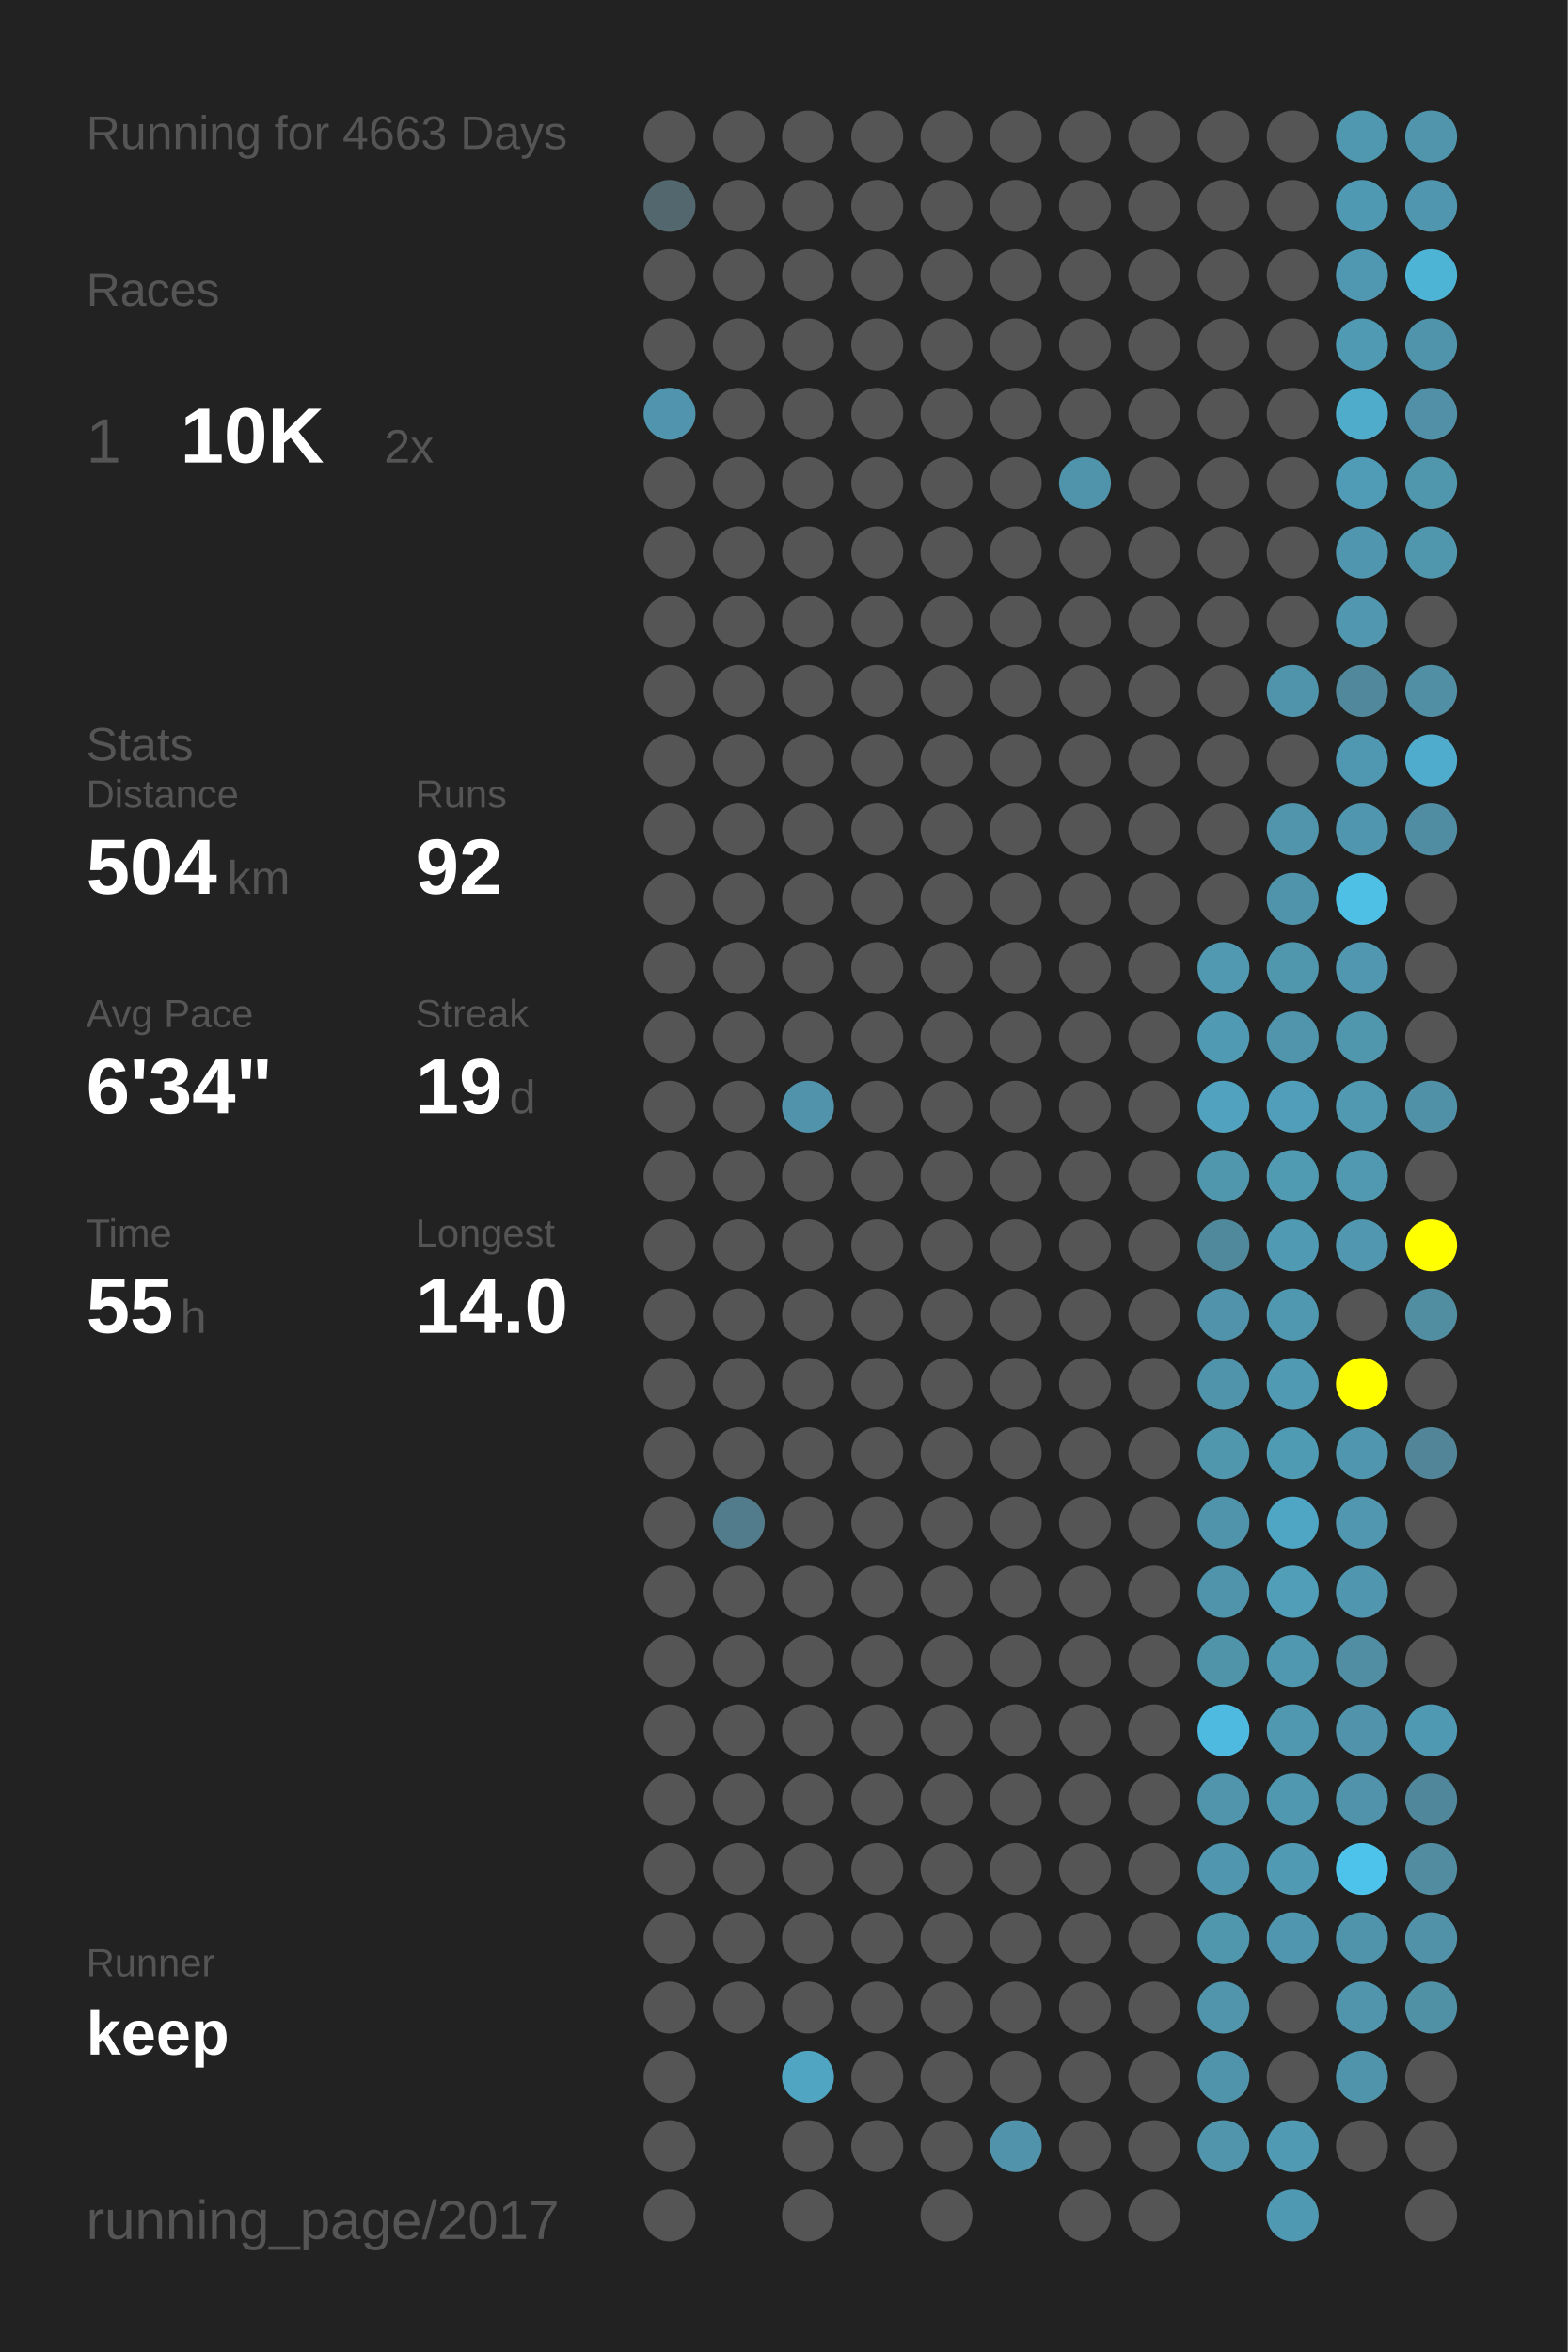
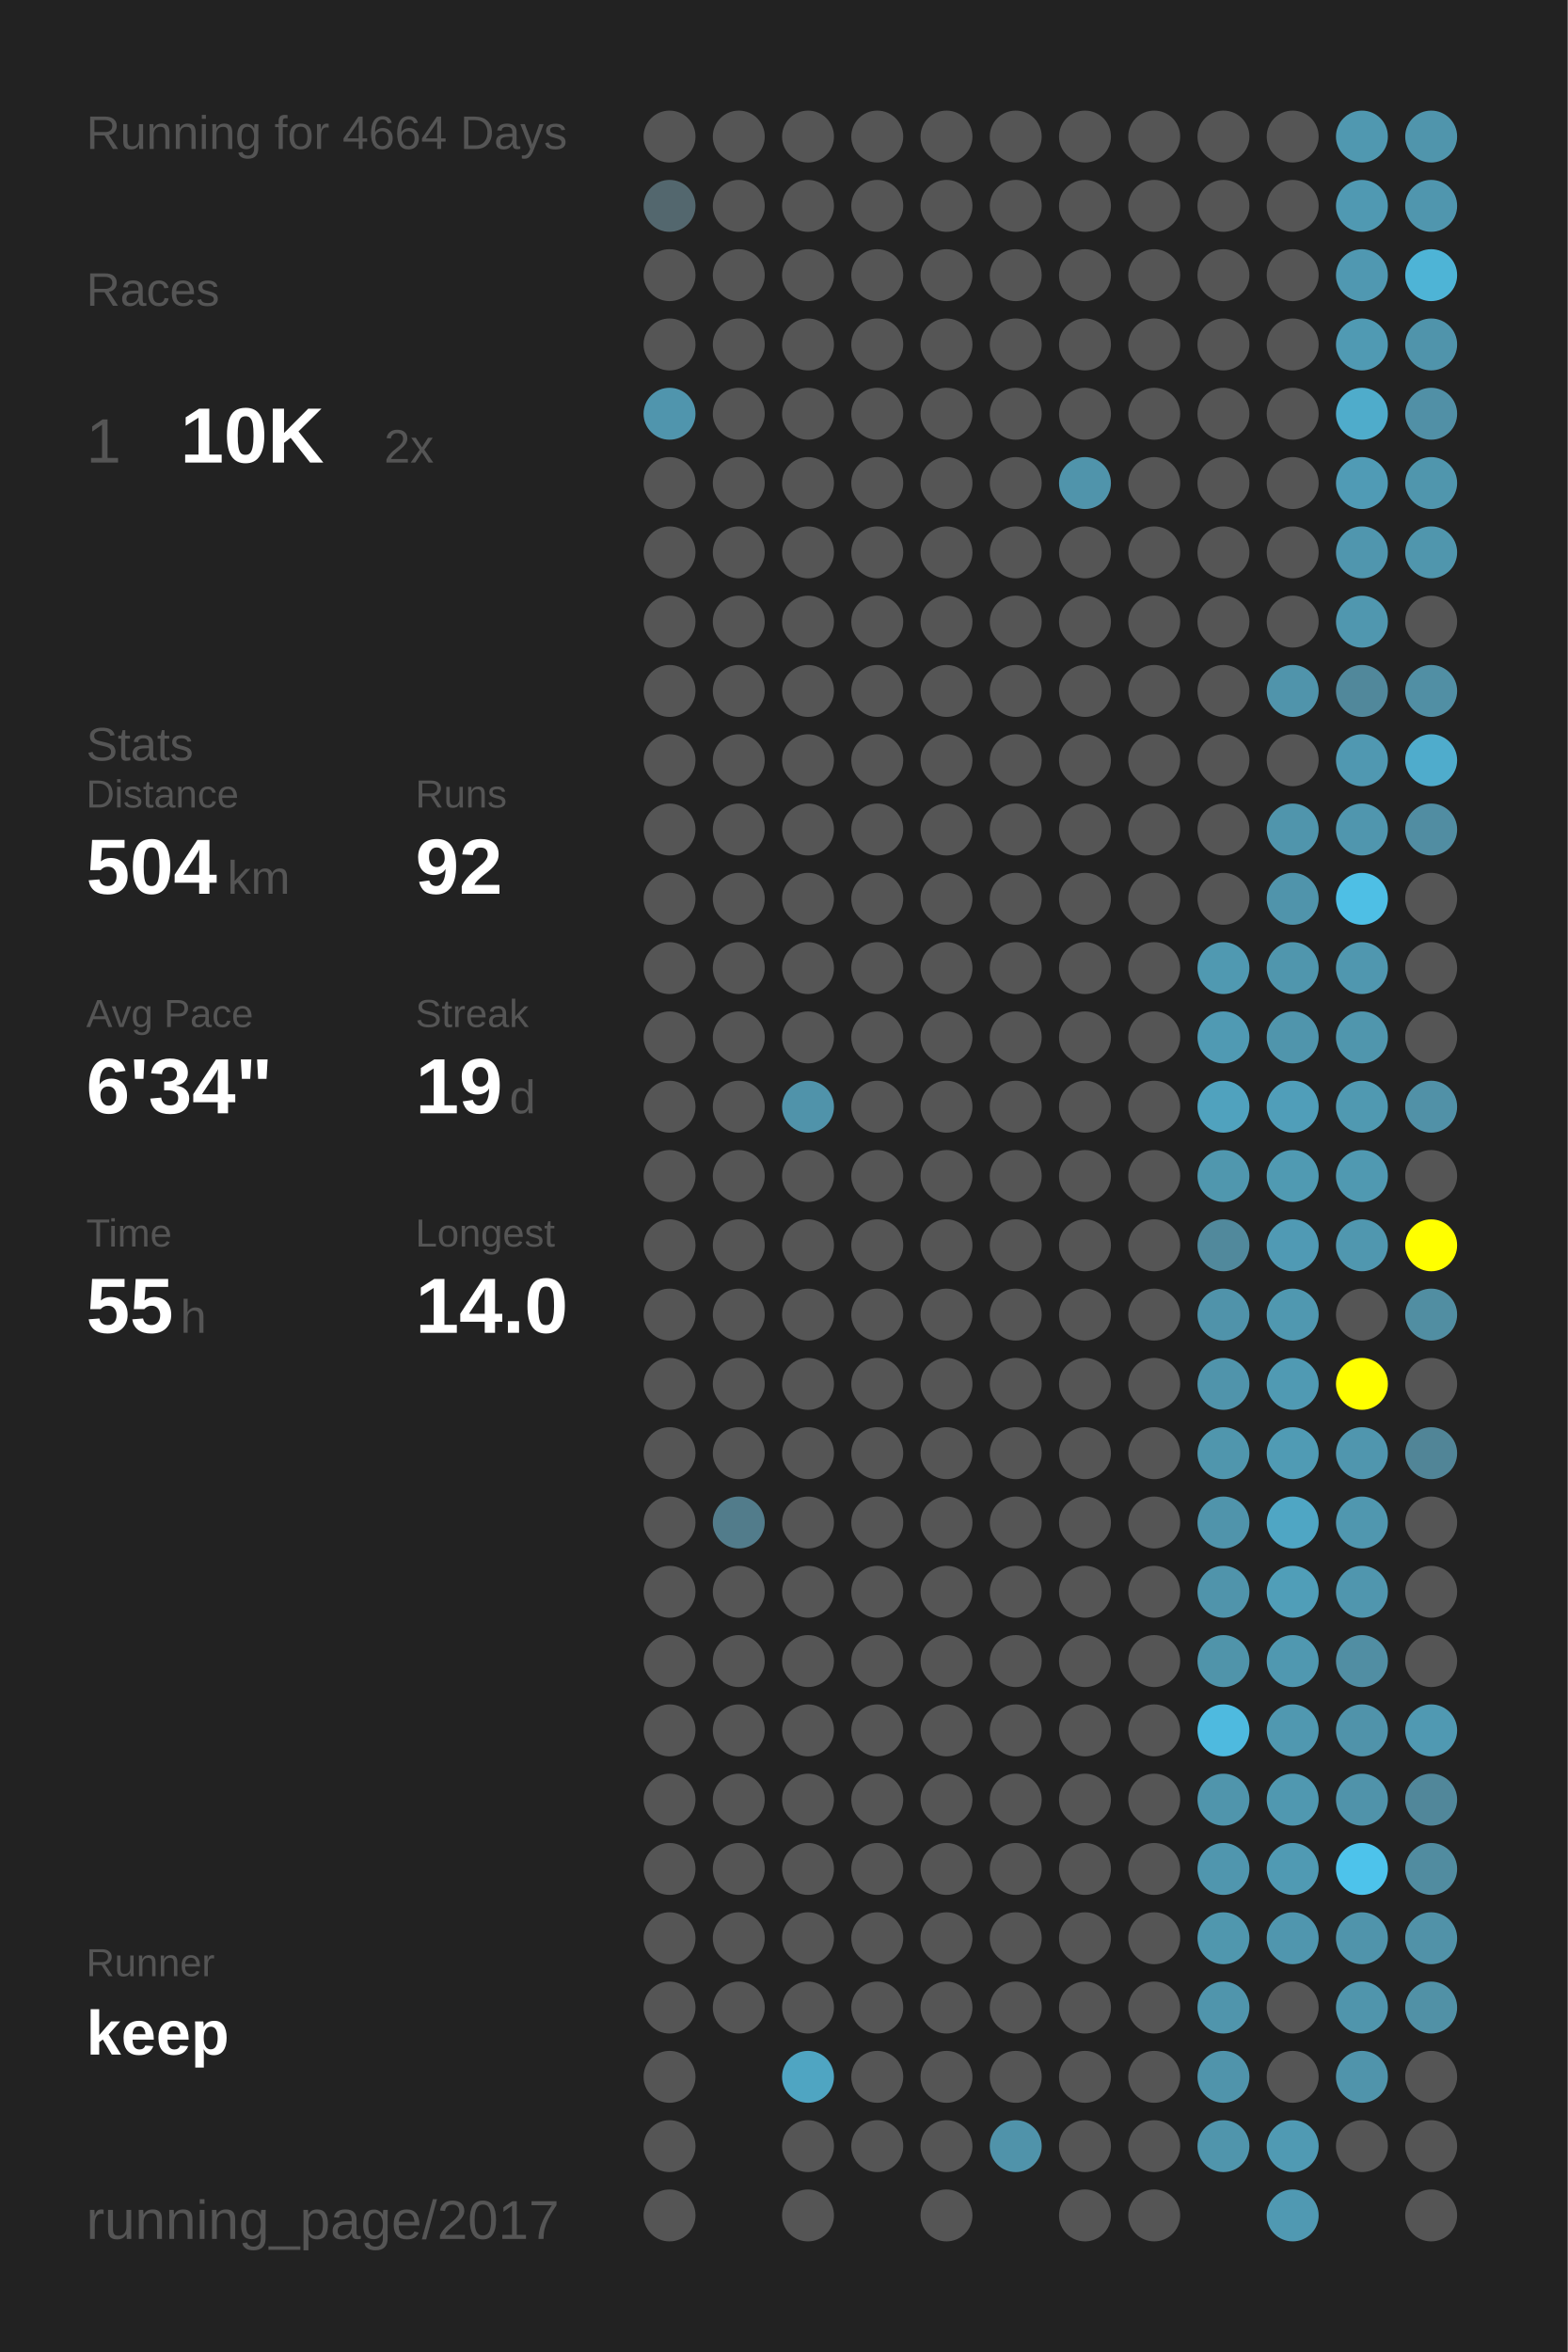
<svg xmlns="http://www.w3.org/2000/svg" baseProfile="full" height="300mm" version="1.1" viewBox="0,0,200,300" width="200mm">
  <defs />
  <rect fill="#222222" height="300" width="200" x="0" y="0" />
-   <text fill="#555555" style="font-size:6px; font-family:Arial;" x="11" y="19">Running for 4663 Days</text>
+   <text fill="#555555" style="font-size:6px; font-family:Arial;" x="11" y="19">Running for 4664 Days</text>
  <text fill="#555555" style="font-size:6px; font-family:Arial;" x="11" y="39">Races</text>
  <text fill="#555555" style="font-size:8px; font-family:Arial;" x="11" y="59">1</text>
  <text fill="#FFFFFF" style="font-size:10px; font-family:Arial; font-weight:bold;" x="23" y="59">10K</text>
  <text fill="#555555" style="font-size:6px; font-family:Arial;" x="49" y="59">2x</text>
  <text fill="#555555" style="font-size:6px; font-family:Arial;" x="11" y="97">Stats</text>
  <text fill="#555555" style="font-size:5px; font-family:Arial;" x="11" y="103">Distance</text>
  <text fill="#FFFFFF" style="font-size:10px; font-family:Arial; font-weight:bold;" x="11" y="114">504</text>
  <text fill="#555555" style="font-size:6px; font-family:Arial;" x="29" y="114">km</text>
  <text fill="#555555" style="font-size:5px; font-family:Arial;" x="53" y="103">Runs</text>
  <text fill="#FFFFFF" style="font-size:10px; font-family:Arial; font-weight:bold;" x="53" y="114">92</text>
  <text fill="#555555" style="font-size:5px; font-family:Arial;" x="11" y="131">Avg Pace</text>
  <text fill="#FFFFFF" style="font-size:10px; font-family:Arial; font-weight:bold;" x="11" y="142">6'34"</text>
  <text fill="#555555" style="font-size:5px; font-family:Arial;" x="53" y="131">Streak</text>
  <text fill="#FFFFFF" style="font-size:10px; font-family:Arial; font-weight:bold;" x="53" y="142">19</text>
  <text fill="#555555" style="font-size:6px; font-family:Arial;" x="65" y="142">d</text>
  <text fill="#555555" style="font-size:5px; font-family:Arial;" x="11" y="159">Time</text>
  <text fill="#FFFFFF" style="font-size:10px; font-family:Arial; font-weight:bold;" x="11" y="170">55</text>
  <text fill="#555555" style="font-size:6px; font-family:Arial;" x="23" y="170">h</text>
  <text fill="#555555" style="font-size:5px; font-family:Arial;" x="53" y="159">Longest</text>
  <text fill="#FFFFFF" style="font-size:10px; font-family:Arial; font-weight:bold;" x="53" y="170">14.0</text>
  <text fill="#555555" style="font-size:5px; font-family:Arial;" x="11" y="252.065">Runner</text>
  <text fill="#FFFFFF" style="font-size:8px; font-family:Arial; font-weight:bold;" x="11" y="262.065">keep</text>
  <text fill="#555555" style="font-size:7px; font-family:Arial;" x="11" y="285.581">running_page/2017</text>
  <circle cx="85.417" cy="17.419" fill="#555555" r="3.312" />
  <circle cx="85.417" cy="26.258" fill="#53676e" r="3.312" />
  <circle cx="85.417" cy="35.097" fill="#555555" r="3.312" />
  <circle cx="85.417" cy="43.935" fill="#555555" r="3.312" />
  <circle cx="85.417" cy="52.774" fill="#5095ad" r="3.312" />
  <circle cx="85.417" cy="61.613" fill="#555555" r="3.312" />
  <circle cx="85.417" cy="70.452" fill="#555555" r="3.312" />
  <circle cx="85.417" cy="79.29" fill="#555555" r="3.312" />
  <circle cx="85.417" cy="88.129" fill="#555555" r="3.312" />
  <circle cx="85.417" cy="96.968" fill="#555555" r="3.312" />
  <circle cx="85.417" cy="105.806" fill="#555555" r="3.312" />
  <circle cx="85.417" cy="114.645" fill="#555555" r="3.312" />
  <circle cx="85.417" cy="123.484" fill="#555555" r="3.312" />
  <circle cx="85.417" cy="132.323" fill="#555555" r="3.312" />
  <circle cx="85.417" cy="141.161" fill="#555555" r="3.312" />
  <circle cx="85.417" cy="150" fill="#555555" r="3.312" />
  <circle cx="85.417" cy="158.839" fill="#555555" r="3.312" />
  <circle cx="85.417" cy="167.677" fill="#555555" r="3.312" />
  <circle cx="85.417" cy="176.516" fill="#555555" r="3.312" />
  <circle cx="85.417" cy="185.355" fill="#555555" r="3.312" />
  <circle cx="85.417" cy="194.194" fill="#555555" r="3.312" />
  <circle cx="85.417" cy="203.032" fill="#555555" r="3.312" />
  <circle cx="85.417" cy="211.871" fill="#555555" r="3.312" />
  <circle cx="85.417" cy="220.71" fill="#555555" r="3.312" />
  <circle cx="85.417" cy="229.548" fill="#555555" r="3.312" />
  <circle cx="85.417" cy="238.387" fill="#555555" r="3.312" />
  <circle cx="85.417" cy="247.226" fill="#555555" r="3.312" />
  <circle cx="85.417" cy="256.065" fill="#555555" r="3.312" />
  <circle cx="85.417" cy="264.903" fill="#555555" r="3.312" />
  <circle cx="85.417" cy="273.742" fill="#555555" r="3.312" />
  <circle cx="85.417" cy="282.581" fill="#555555" r="3.312" />
  <circle cx="94.25" cy="17.419" fill="#555555" r="3.312" />
  <circle cx="94.25" cy="26.258" fill="#555555" r="3.312" />
  <circle cx="94.25" cy="35.097" fill="#555555" r="3.312" />
  <circle cx="94.25" cy="43.935" fill="#555555" r="3.312" />
  <circle cx="94.25" cy="52.774" fill="#555555" r="3.312" />
  <circle cx="94.25" cy="61.613" fill="#555555" r="3.312" />
  <circle cx="94.25" cy="70.452" fill="#555555" r="3.312" />
  <circle cx="94.25" cy="79.29" fill="#555555" r="3.312" />
  <circle cx="94.25" cy="88.129" fill="#555555" r="3.312" />
  <circle cx="94.25" cy="96.968" fill="#555555" r="3.312" />
  <circle cx="94.25" cy="105.806" fill="#555555" r="3.312" />
  <circle cx="94.25" cy="114.645" fill="#555555" r="3.312" />
  <circle cx="94.25" cy="123.484" fill="#555555" r="3.312" />
  <circle cx="94.25" cy="132.323" fill="#555555" r="3.312" />
  <circle cx="94.25" cy="141.161" fill="#555555" r="3.312" />
  <circle cx="94.25" cy="150" fill="#555555" r="3.312" />
  <circle cx="94.25" cy="158.839" fill="#555555" r="3.312" />
  <circle cx="94.25" cy="167.677" fill="#555555" r="3.312" />
  <circle cx="94.25" cy="176.516" fill="#555555" r="3.312" />
  <circle cx="94.25" cy="185.355" fill="#555555" r="3.312" />
  <circle cx="94.25" cy="194.194" fill="#527c8b" r="3.312" />
  <circle cx="94.25" cy="203.032" fill="#555555" r="3.312" />
  <circle cx="94.25" cy="211.871" fill="#555555" r="3.312" />
  <circle cx="94.25" cy="220.71" fill="#555555" r="3.312" />
  <circle cx="94.25" cy="229.548" fill="#555555" r="3.312" />
  <circle cx="94.25" cy="238.387" fill="#555555" r="3.312" />
  <circle cx="94.25" cy="247.226" fill="#555555" r="3.312" />
  <circle cx="94.25" cy="256.065" fill="#555555" r="3.312" />
  <circle cx="103.083" cy="17.419" fill="#555555" r="3.312" />
  <circle cx="103.083" cy="26.258" fill="#555555" r="3.312" />
  <circle cx="103.083" cy="35.097" fill="#555555" r="3.312" />
  <circle cx="103.083" cy="43.935" fill="#555555" r="3.312" />
  <circle cx="103.083" cy="52.774" fill="#555555" r="3.312" />
  <circle cx="103.083" cy="61.613" fill="#555555" r="3.312" />
  <circle cx="103.083" cy="70.452" fill="#555555" r="3.312" />
  <circle cx="103.083" cy="79.29" fill="#555555" r="3.312" />
  <circle cx="103.083" cy="88.129" fill="#555555" r="3.312" />
  <circle cx="103.083" cy="96.968" fill="#555555" r="3.312" />
  <circle cx="103.083" cy="105.806" fill="#555555" r="3.312" />
  <circle cx="103.083" cy="114.645" fill="#555555" r="3.312" />
  <circle cx="103.083" cy="123.484" fill="#555555" r="3.312" />
  <circle cx="103.083" cy="132.323" fill="#555555" r="3.312" />
  <circle cx="103.083" cy="141.161" fill="#5093aa" r="3.312" />
  <circle cx="103.083" cy="150" fill="#555555" r="3.312" />
  <circle cx="103.083" cy="158.839" fill="#555555" r="3.312" />
  <circle cx="103.083" cy="167.677" fill="#555555" r="3.312" />
  <circle cx="103.083" cy="176.516" fill="#555555" r="3.312" />
  <circle cx="103.083" cy="185.355" fill="#555555" r="3.312" />
  <circle cx="103.083" cy="194.194" fill="#555555" r="3.312" />
  <circle cx="103.083" cy="203.032" fill="#555555" r="3.312" />
  <circle cx="103.083" cy="211.871" fill="#555555" r="3.312" />
  <circle cx="103.083" cy="220.71" fill="#555555" r="3.312" />
  <circle cx="103.083" cy="229.548" fill="#555555" r="3.312" />
  <circle cx="103.083" cy="238.387" fill="#555555" r="3.312" />
  <circle cx="103.083" cy="247.226" fill="#555555" r="3.312" />
  <circle cx="103.083" cy="256.065" fill="#555555" r="3.312" />
  <circle cx="103.083" cy="264.903" fill="#4fa5c2" r="3.312" />
  <circle cx="103.083" cy="273.742" fill="#555555" r="3.312" />
  <circle cx="103.083" cy="282.581" fill="#555555" r="3.312" />
  <circle cx="111.917" cy="17.419" fill="#555555" r="3.312" />
  <circle cx="111.917" cy="26.258" fill="#555555" r="3.312" />
  <circle cx="111.917" cy="35.097" fill="#555555" r="3.312" />
  <circle cx="111.917" cy="43.935" fill="#555555" r="3.312" />
  <circle cx="111.917" cy="52.774" fill="#555555" r="3.312" />
  <circle cx="111.917" cy="61.613" fill="#555555" r="3.312" />
  <circle cx="111.917" cy="70.452" fill="#555555" r="3.312" />
  <circle cx="111.917" cy="79.29" fill="#555555" r="3.312" />
  <circle cx="111.917" cy="88.129" fill="#555555" r="3.312" />
  <circle cx="111.917" cy="96.968" fill="#555555" r="3.312" />
  <circle cx="111.917" cy="105.806" fill="#555555" r="3.312" />
  <circle cx="111.917" cy="114.645" fill="#555555" r="3.312" />
  <circle cx="111.917" cy="123.484" fill="#555555" r="3.312" />
  <circle cx="111.917" cy="132.323" fill="#555555" r="3.312" />
  <circle cx="111.917" cy="141.161" fill="#555555" r="3.312" />
  <circle cx="111.917" cy="150" fill="#555555" r="3.312" />
  <circle cx="111.917" cy="158.839" fill="#555555" r="3.312" />
  <circle cx="111.917" cy="167.677" fill="#555555" r="3.312" />
  <circle cx="111.917" cy="176.516" fill="#555555" r="3.312" />
  <circle cx="111.917" cy="185.355" fill="#555555" r="3.312" />
  <circle cx="111.917" cy="194.194" fill="#555555" r="3.312" />
  <circle cx="111.917" cy="203.032" fill="#555555" r="3.312" />
  <circle cx="111.917" cy="211.871" fill="#555555" r="3.312" />
  <circle cx="111.917" cy="220.71" fill="#555555" r="3.312" />
  <circle cx="111.917" cy="229.548" fill="#555555" r="3.312" />
  <circle cx="111.917" cy="238.387" fill="#555555" r="3.312" />
  <circle cx="111.917" cy="247.226" fill="#555555" r="3.312" />
  <circle cx="111.917" cy="256.065" fill="#555555" r="3.312" />
  <circle cx="111.917" cy="264.903" fill="#555555" r="3.312" />
  <circle cx="111.917" cy="273.742" fill="#555555" r="3.312" />
  <circle cx="120.75" cy="17.419" fill="#555555" r="3.312" />
  <circle cx="120.75" cy="26.258" fill="#555555" r="3.312" />
  <circle cx="120.75" cy="35.097" fill="#555555" r="3.312" />
  <circle cx="120.75" cy="43.935" fill="#555555" r="3.312" />
  <circle cx="120.75" cy="52.774" fill="#555555" r="3.312" />
  <circle cx="120.75" cy="61.613" fill="#555555" r="3.312" />
  <circle cx="120.75" cy="70.452" fill="#555555" r="3.312" />
  <circle cx="120.75" cy="79.29" fill="#555555" r="3.312" />
  <circle cx="120.75" cy="88.129" fill="#555555" r="3.312" />
  <circle cx="120.75" cy="96.968" fill="#555555" r="3.312" />
  <circle cx="120.75" cy="105.806" fill="#555555" r="3.312" />
  <circle cx="120.75" cy="114.645" fill="#555555" r="3.312" />
  <circle cx="120.75" cy="123.484" fill="#555555" r="3.312" />
  <circle cx="120.75" cy="132.323" fill="#555555" r="3.312" />
  <circle cx="120.75" cy="141.161" fill="#555555" r="3.312" />
  <circle cx="120.75" cy="150" fill="#555555" r="3.312" />
  <circle cx="120.75" cy="158.839" fill="#555555" r="3.312" />
  <circle cx="120.75" cy="167.677" fill="#555555" r="3.312" />
  <circle cx="120.75" cy="176.516" fill="#555555" r="3.312" />
  <circle cx="120.75" cy="185.355" fill="#555555" r="3.312" />
  <circle cx="120.75" cy="194.194" fill="#555555" r="3.312" />
  <circle cx="120.75" cy="203.032" fill="#555555" r="3.312" />
  <circle cx="120.75" cy="211.871" fill="#555555" r="3.312" />
  <circle cx="120.75" cy="220.71" fill="#555555" r="3.312" />
  <circle cx="120.75" cy="229.548" fill="#555555" r="3.312" />
  <circle cx="120.75" cy="238.387" fill="#555555" r="3.312" />
  <circle cx="120.75" cy="247.226" fill="#555555" r="3.312" />
  <circle cx="120.75" cy="256.065" fill="#555555" r="3.312" />
  <circle cx="120.75" cy="264.903" fill="#555555" r="3.312" />
  <circle cx="120.75" cy="273.742" fill="#555555" r="3.312" />
  <circle cx="120.75" cy="282.581" fill="#555555" r="3.312" />
  <circle cx="129.583" cy="17.419" fill="#555555" r="3.312" />
  <circle cx="129.583" cy="26.258" fill="#555555" r="3.312" />
  <circle cx="129.583" cy="35.097" fill="#555555" r="3.312" />
  <circle cx="129.583" cy="43.935" fill="#555555" r="3.312" />
  <circle cx="129.583" cy="52.774" fill="#555555" r="3.312" />
  <circle cx="129.583" cy="61.613" fill="#555555" r="3.312" />
  <circle cx="129.583" cy="70.452" fill="#555555" r="3.312" />
  <circle cx="129.583" cy="79.29" fill="#555555" r="3.312" />
  <circle cx="129.583" cy="88.129" fill="#555555" r="3.312" />
  <circle cx="129.583" cy="96.968" fill="#555555" r="3.312" />
  <circle cx="129.583" cy="105.806" fill="#555555" r="3.312" />
  <circle cx="129.583" cy="114.645" fill="#555555" r="3.312" />
  <circle cx="129.583" cy="123.484" fill="#555555" r="3.312" />
  <circle cx="129.583" cy="132.323" fill="#555555" r="3.312" />
  <circle cx="129.583" cy="141.161" fill="#555555" r="3.312" />
  <circle cx="129.583" cy="150" fill="#555555" r="3.312" />
  <circle cx="129.583" cy="158.839" fill="#555555" r="3.312" />
  <circle cx="129.583" cy="167.677" fill="#555555" r="3.312" />
  <circle cx="129.583" cy="176.516" fill="#555555" r="3.312" />
  <circle cx="129.583" cy="185.355" fill="#555555" r="3.312" />
  <circle cx="129.583" cy="194.194" fill="#555555" r="3.312" />
  <circle cx="129.583" cy="203.032" fill="#555555" r="3.312" />
  <circle cx="129.583" cy="211.871" fill="#555555" r="3.312" />
  <circle cx="129.583" cy="220.71" fill="#555555" r="3.312" />
  <circle cx="129.583" cy="229.548" fill="#555555" r="3.312" />
  <circle cx="129.583" cy="238.387" fill="#555555" r="3.312" />
  <circle cx="129.583" cy="247.226" fill="#555555" r="3.312" />
  <circle cx="129.583" cy="256.065" fill="#555555" r="3.312" />
  <circle cx="129.583" cy="264.903" fill="#555555" r="3.312" />
  <circle cx="129.583" cy="273.742" fill="#5093aa" r="3.312" />
  <circle cx="138.417" cy="17.419" fill="#555555" r="3.312" />
  <circle cx="138.417" cy="26.258" fill="#555555" r="3.312" />
  <circle cx="138.417" cy="35.097" fill="#555555" r="3.312" />
  <circle cx="138.417" cy="43.935" fill="#555555" r="3.312" />
  <circle cx="138.417" cy="52.774" fill="#555555" r="3.312" />
  <circle cx="138.417" cy="61.613" fill="#5094ab" r="3.312" />
  <circle cx="138.417" cy="70.452" fill="#555555" r="3.312" />
  <circle cx="138.417" cy="79.29" fill="#555555" r="3.312" />
  <circle cx="138.417" cy="88.129" fill="#555555" r="3.312" />
  <circle cx="138.417" cy="96.968" fill="#555555" r="3.312" />
  <circle cx="138.417" cy="105.806" fill="#555555" r="3.312" />
  <circle cx="138.417" cy="114.645" fill="#555555" r="3.312" />
  <circle cx="138.417" cy="123.484" fill="#555555" r="3.312" />
  <circle cx="138.417" cy="132.323" fill="#555555" r="3.312" />
  <circle cx="138.417" cy="141.161" fill="#555555" r="3.312" />
  <circle cx="138.417" cy="150" fill="#555555" r="3.312" />
  <circle cx="138.417" cy="158.839" fill="#555555" r="3.312" />
  <circle cx="138.417" cy="167.677" fill="#555555" r="3.312" />
  <circle cx="138.417" cy="176.516" fill="#555555" r="3.312" />
  <circle cx="138.417" cy="185.355" fill="#555555" r="3.312" />
  <circle cx="138.417" cy="194.194" fill="#555555" r="3.312" />
  <circle cx="138.417" cy="203.032" fill="#555555" r="3.312" />
  <circle cx="138.417" cy="211.871" fill="#555555" r="3.312" />
  <circle cx="138.417" cy="220.71" fill="#555555" r="3.312" />
  <circle cx="138.417" cy="229.548" fill="#555555" r="3.312" />
  <circle cx="138.417" cy="238.387" fill="#555555" r="3.312" />
  <circle cx="138.417" cy="247.226" fill="#555555" r="3.312" />
  <circle cx="138.417" cy="256.065" fill="#555555" r="3.312" />
  <circle cx="138.417" cy="264.903" fill="#555555" r="3.312" />
  <circle cx="138.417" cy="273.742" fill="#555555" r="3.312" />
  <circle cx="138.417" cy="282.581" fill="#555555" r="3.312" />
  <circle cx="147.25" cy="17.419" fill="#555555" r="3.312" />
  <circle cx="147.25" cy="26.258" fill="#555555" r="3.312" />
  <circle cx="147.25" cy="35.097" fill="#555555" r="3.312" />
  <circle cx="147.25" cy="43.935" fill="#555555" r="3.312" />
  <circle cx="147.25" cy="52.774" fill="#555555" r="3.312" />
  <circle cx="147.25" cy="61.613" fill="#555555" r="3.312" />
  <circle cx="147.25" cy="70.452" fill="#555555" r="3.312" />
  <circle cx="147.25" cy="79.29" fill="#555555" r="3.312" />
  <circle cx="147.25" cy="88.129" fill="#555555" r="3.312" />
  <circle cx="147.25" cy="96.968" fill="#555555" r="3.312" />
  <circle cx="147.25" cy="105.806" fill="#555555" r="3.312" />
  <circle cx="147.25" cy="114.645" fill="#555555" r="3.312" />
  <circle cx="147.25" cy="123.484" fill="#555555" r="3.312" />
  <circle cx="147.25" cy="132.323" fill="#555555" r="3.312" />
  <circle cx="147.25" cy="141.161" fill="#555555" r="3.312" />
  <circle cx="147.25" cy="150" fill="#555555" r="3.312" />
  <circle cx="147.25" cy="158.839" fill="#555555" r="3.312" />
  <circle cx="147.25" cy="167.677" fill="#555555" r="3.312" />
  <circle cx="147.25" cy="176.516" fill="#555555" r="3.312" />
  <circle cx="147.25" cy="185.355" fill="#555555" r="3.312" />
  <circle cx="147.25" cy="194.194" fill="#555555" r="3.312" />
  <circle cx="147.25" cy="203.032" fill="#555555" r="3.312" />
  <circle cx="147.25" cy="211.871" fill="#555555" r="3.312" />
  <circle cx="147.25" cy="220.71" fill="#555555" r="3.312" />
  <circle cx="147.25" cy="229.548" fill="#555555" r="3.312" />
  <circle cx="147.25" cy="238.387" fill="#555555" r="3.312" />
  <circle cx="147.25" cy="247.226" fill="#555555" r="3.312" />
  <circle cx="147.25" cy="256.065" fill="#555555" r="3.312" />
  <circle cx="147.25" cy="264.903" fill="#555555" r="3.312" />
  <circle cx="147.25" cy="273.742" fill="#555555" r="3.312" />
  <circle cx="147.25" cy="282.581" fill="#555555" r="3.312" />
  <circle cx="156.083" cy="17.419" fill="#555555" r="3.312" />
  <circle cx="156.083" cy="26.258" fill="#555555" r="3.312" />
  <circle cx="156.083" cy="35.097" fill="#555555" r="3.312" />
  <circle cx="156.083" cy="43.935" fill="#555555" r="3.312" />
  <circle cx="156.083" cy="52.774" fill="#555555" r="3.312" />
  <circle cx="156.083" cy="61.613" fill="#555555" r="3.312" />
  <circle cx="156.083" cy="70.452" fill="#555555" r="3.312" />
  <circle cx="156.083" cy="79.29" fill="#555555" r="3.312" />
  <circle cx="156.083" cy="88.129" fill="#555555" r="3.312" />
  <circle cx="156.083" cy="96.968" fill="#555555" r="3.312" />
  <circle cx="156.083" cy="105.806" fill="#555555" r="3.312" />
  <circle cx="156.083" cy="114.645" fill="#555555" r="3.312" />
  <circle cx="156.083" cy="123.484" fill="#5099b1" r="3.312" />
  <circle cx="156.083" cy="132.323" fill="#509ab3" r="3.312" />
  <circle cx="156.083" cy="141.161" fill="#50a2be" r="3.312" />
  <circle cx="156.083" cy="150" fill="#5097ae" r="3.312" />
  <circle cx="156.083" cy="158.839" fill="#51899c" r="3.312" />
  <circle cx="156.083" cy="167.677" fill="#5093aa" r="3.312" />
  <circle cx="156.083" cy="176.516" fill="#5094ab" r="3.312" />
  <circle cx="156.083" cy="185.355" fill="#5096ad" r="3.312" />
  <circle cx="156.083" cy="194.194" fill="#5094ab" r="3.312" />
  <circle cx="156.083" cy="203.032" fill="#5094ab" r="3.312" />
  <circle cx="156.083" cy="211.871" fill="#5094aa" r="3.312" />
  <circle cx="156.083" cy="220.71" fill="#4ebadf" r="3.312" />
  <circle cx="156.083" cy="229.548" fill="#5095ac" r="3.312" />
  <circle cx="156.083" cy="238.387" fill="#5096ae" r="3.312" />
  <circle cx="156.083" cy="247.226" fill="#5097ae" r="3.312" />
  <circle cx="156.083" cy="256.065" fill="#5095ac" r="3.312" />
  <circle cx="156.083" cy="264.903" fill="#5094ab" r="3.312" />
  <circle cx="156.083" cy="273.742" fill="#5095ac" r="3.312" />
  <circle cx="164.917" cy="17.419" fill="#555555" r="3.312" />
  <circle cx="164.917" cy="26.258" fill="#555555" r="3.312" />
  <circle cx="164.917" cy="35.097" fill="#555555" r="3.312" />
  <circle cx="164.917" cy="43.935" fill="#555555" r="3.312" />
  <circle cx="164.917" cy="52.774" fill="#555555" r="3.312" />
  <circle cx="164.917" cy="61.613" fill="#555555" r="3.312" />
  <circle cx="164.917" cy="70.452" fill="#555555" r="3.312" />
  <circle cx="164.917" cy="79.29" fill="#555555" r="3.312" />
  <circle cx="164.917" cy="88.129" fill="#5094ab" r="3.312" />
  <circle cx="164.917" cy="96.968" fill="#555555" r="3.312" />
  <circle cx="164.917" cy="105.806" fill="#5095ac" r="3.312" />
  <circle cx="164.917" cy="114.645" fill="#5094ab" r="3.312" />
  <circle cx="164.917" cy="123.484" fill="#5096ad" r="3.312" />
  <circle cx="164.917" cy="132.323" fill="#5095ac" r="3.312" />
  <circle cx="164.917" cy="141.161" fill="#509eb9" r="3.312" />
  <circle cx="164.917" cy="150" fill="#509ab2" r="3.312" />
  <circle cx="164.917" cy="158.839" fill="#509ab4" r="3.312" />
  <circle cx="164.917" cy="167.677" fill="#5098b0" r="3.312" />
  <circle cx="164.917" cy="176.516" fill="#509ab3" r="3.312" />
  <circle cx="164.917" cy="185.355" fill="#509bb4" r="3.312" />
  <circle cx="164.917" cy="194.194" fill="#4fa6c4" r="3.312" />
  <circle cx="164.917" cy="203.032" fill="#509eb8" r="3.312" />
  <circle cx="164.917" cy="211.871" fill="#5098b0" r="3.312" />
  <circle cx="164.917" cy="220.71" fill="#5098b0" r="3.312" />
  <circle cx="164.917" cy="229.548" fill="#5098b0" r="3.312" />
  <circle cx="164.917" cy="238.387" fill="#509ab3" r="3.312" />
  <circle cx="164.917" cy="247.226" fill="#5096ae" r="3.312" />
  <circle cx="164.917" cy="256.065" fill="#555555" r="3.312" />
  <circle cx="164.917" cy="264.903" fill="#555555" r="3.312" />
  <circle cx="164.917" cy="273.742" fill="#509ab3" r="3.312" />
  <circle cx="164.917" cy="282.581" fill="#5099b2" r="3.312" />
  <circle cx="173.75" cy="17.419" fill="#5098b0" r="3.312" />
  <circle cx="173.75" cy="26.258" fill="#5099b2" r="3.312" />
  <circle cx="173.75" cy="35.097" fill="#5098b1" r="3.312" />
  <circle cx="173.75" cy="43.935" fill="#509ab3" r="3.312" />
  <circle cx="173.75" cy="52.774" fill="#4faccb" r="3.312" />
  <circle cx="173.75" cy="61.613" fill="#509bb5" r="3.312" />
  <circle cx="173.75" cy="70.452" fill="#5096ae" r="3.312" />
  <circle cx="173.75" cy="79.29" fill="#5097af" r="3.312" />
  <circle cx="173.75" cy="88.129" fill="#51889b" r="3.312" />
  <circle cx="173.75" cy="96.968" fill="#5098b1" r="3.312" />
  <circle cx="173.75" cy="105.806" fill="#5096ae" r="3.312" />
  <circle cx="173.75" cy="114.645" fill="#4ebfe5" r="3.312" />
  <circle cx="173.75" cy="123.484" fill="#5097af" r="3.312" />
  <circle cx="173.75" cy="132.323" fill="#5096ad" r="3.312" />
  <circle cx="173.75" cy="141.161" fill="#5099b1" r="3.312" />
  <circle cx="173.75" cy="150" fill="#5099b1" r="3.312" />
  <circle cx="173.75" cy="158.839" fill="#5097af" r="3.312" />
  <circle cx="173.75" cy="167.677" fill="#555555" r="3.312" />
  <circle cx="173.75" cy="176.516" fill="#FFFF00" r="3.312" />
  <circle cx="173.75" cy="185.355" fill="#5096ae" r="3.312" />
  <circle cx="173.75" cy="194.194" fill="#5097af" r="3.312" />
  <circle cx="173.75" cy="203.032" fill="#5096ae" r="3.312" />
  <circle cx="173.75" cy="211.871" fill="#518ea3" r="3.312" />
  <circle cx="173.75" cy="220.71" fill="#5093aa" r="3.312" />
  <circle cx="173.75" cy="229.548" fill="#5093aa" r="3.312" />
  <circle cx="173.75" cy="238.387" fill="#4dc3eb" r="3.312" />
  <circle cx="173.75" cy="247.226" fill="#5094ab" r="3.312" />
  <circle cx="173.75" cy="256.065" fill="#5095ac" r="3.312" />
  <circle cx="173.75" cy="264.903" fill="#5094ab" r="3.312" />
  <circle cx="173.75" cy="273.742" fill="#555555" r="3.312" />
  <circle cx="182.583" cy="17.419" fill="#5095ac" r="3.312" />
  <circle cx="182.583" cy="26.258" fill="#5096ae" r="3.312" />
  <circle cx="182.583" cy="35.097" fill="#4eb4d6" r="3.312" />
  <circle cx="182.583" cy="43.935" fill="#5094ab" r="3.312" />
  <circle cx="182.583" cy="52.774" fill="#5190a6" r="3.312" />
  <circle cx="182.583" cy="61.613" fill="#5096ad" r="3.312" />
  <circle cx="182.583" cy="70.452" fill="#5096ad" r="3.312" />
  <circle cx="182.583" cy="79.29" fill="#555555" r="3.312" />
  <circle cx="182.583" cy="88.129" fill="#518fa4" r="3.312" />
  <circle cx="182.583" cy="96.968" fill="#4faccc" r="3.312" />
  <circle cx="182.583" cy="105.806" fill="#518da2" r="3.312" />
  <circle cx="182.583" cy="114.645" fill="#555555" r="3.312" />
  <circle cx="182.583" cy="123.484" fill="#555555" r="3.312" />
  <circle cx="182.583" cy="132.323" fill="#555555" r="3.312" />
  <circle cx="182.583" cy="141.161" fill="#5191a7" r="3.312" />
  <circle cx="182.583" cy="150" fill="#555555" r="3.312" />
  <circle cx="182.583" cy="158.839" fill="#FFFF00" r="3.312" />
  <circle cx="182.583" cy="167.677" fill="#518ea2" r="3.312" />
  <circle cx="182.583" cy="176.516" fill="#555555" r="3.312" />
  <circle cx="182.583" cy="185.355" fill="#518597" r="3.312" />
  <circle cx="182.583" cy="194.194" fill="#555555" r="3.312" />
  <circle cx="182.583" cy="203.032" fill="#555555" r="3.312" />
  <circle cx="182.583" cy="211.871" fill="#555555" r="3.312" />
  <circle cx="182.583" cy="220.71" fill="#5099b2" r="3.312" />
  <circle cx="182.583" cy="229.548" fill="#51879a" r="3.312" />
  <circle cx="182.583" cy="238.387" fill="#518ca0" r="3.312" />
  <circle cx="182.583" cy="247.226" fill="#5192a8" r="3.312" />
  <circle cx="182.583" cy="256.065" fill="#5191a6" r="3.312" />
  <circle cx="182.583" cy="264.903" fill="#555555" r="3.312" />
  <circle cx="182.583" cy="273.742" fill="#555555" r="3.312" />
  <circle cx="182.583" cy="282.581" fill="#555555" r="3.312" />
</svg>
